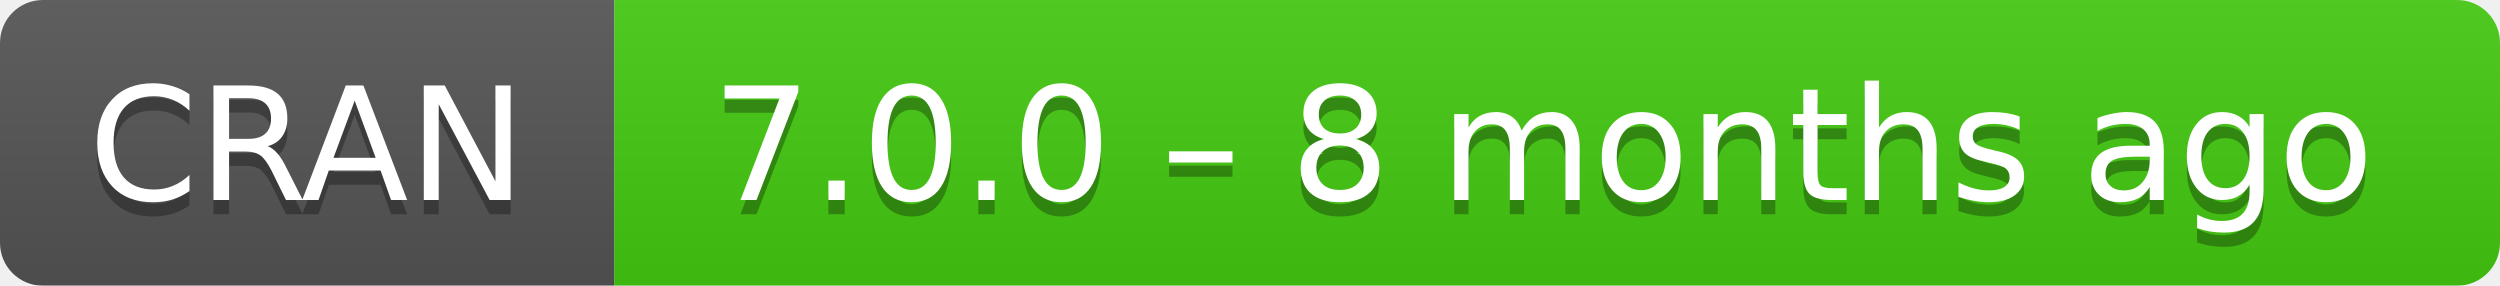
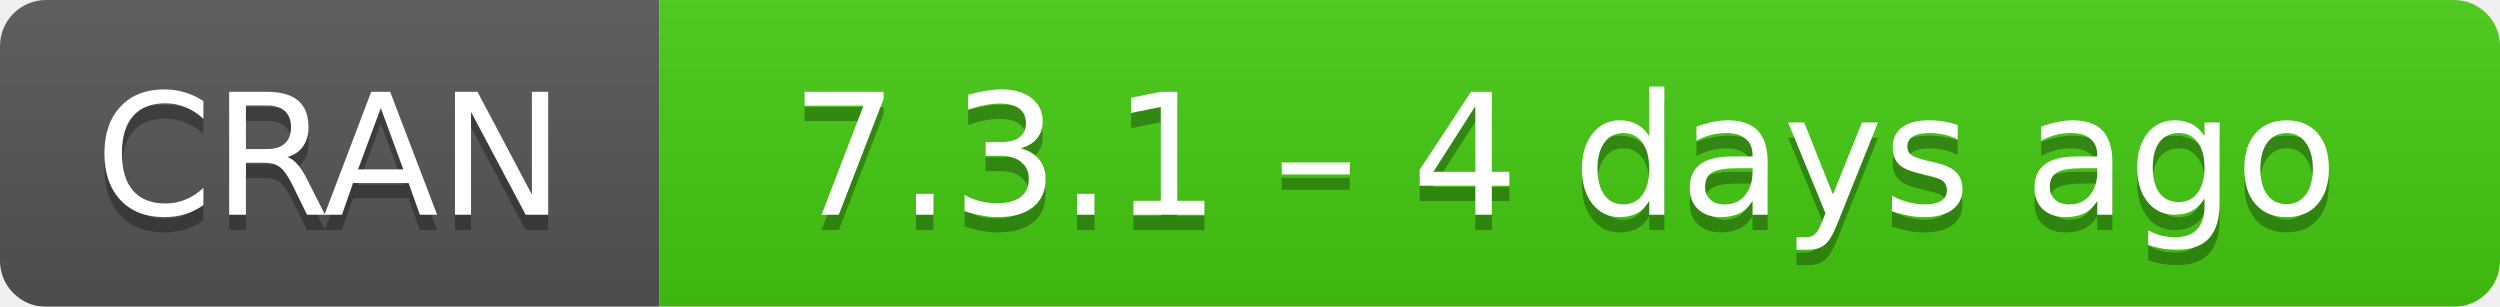
- <svg xmlns="http://www.w3.org/2000/svg" width="175" height="20" aria-label="CRAN 7.0.0 – 8 months ago">
+ <svg xmlns="http://www.w3.org/2000/svg" width="163" height="20" aria-label="CRAN 7.3.1 – 4 days ago">
  <linearGradient id="b" x2="0" y2="100%">
    <stop offset="0" stop-color="#bbb" stop-opacity=".1" />
    <stop offset="1" stop-opacity=".1" />
  </linearGradient>
  <mask id="a">
-     <rect width="175" height="20" rx="3" fill="#fff" />
+     <rect width="163" height="20" rx="3" fill="#fff" />
  </mask>
  <g mask="url(#a)">
    <path fill="#555" d="M0 0h43v20H0z" />
-     <path fill="#4c1" d="M43 0h153v20H43z" />
-     <path fill="url(#b)" d="M0 0h175v20H0z" />
+     <path fill="#4c1" d="M43 0h141v20H43z" />
+     <path fill="url(#b)" d="M0 0h163v20H0z" />
  </g>
  <g fill="#fff" text-anchor="middle" font-family="DejaVu Sans,Verdana,Geneva,sans-serif" font-size="11">
    <text x="21.5" y="15" fill="#010101" fill-opacity=".3">
      CRAN
    </text>
    <text x="21.5" y="14">
      CRAN
    </text>
-     <text x="108" y="15" fill="#010101" fill-opacity=".3">
-       7.0.0 – 8 months ago
+     <text x="102" y="15" fill="#010101" fill-opacity=".3">
+       7.3.1 – 4 days ago
    </text>
-     <text x="108" y="14">
-       7.0.0 – 8 months ago
+     <text x="102" y="14">
+       7.3.1 – 4 days ago
    </text>
  </g>
</svg>
